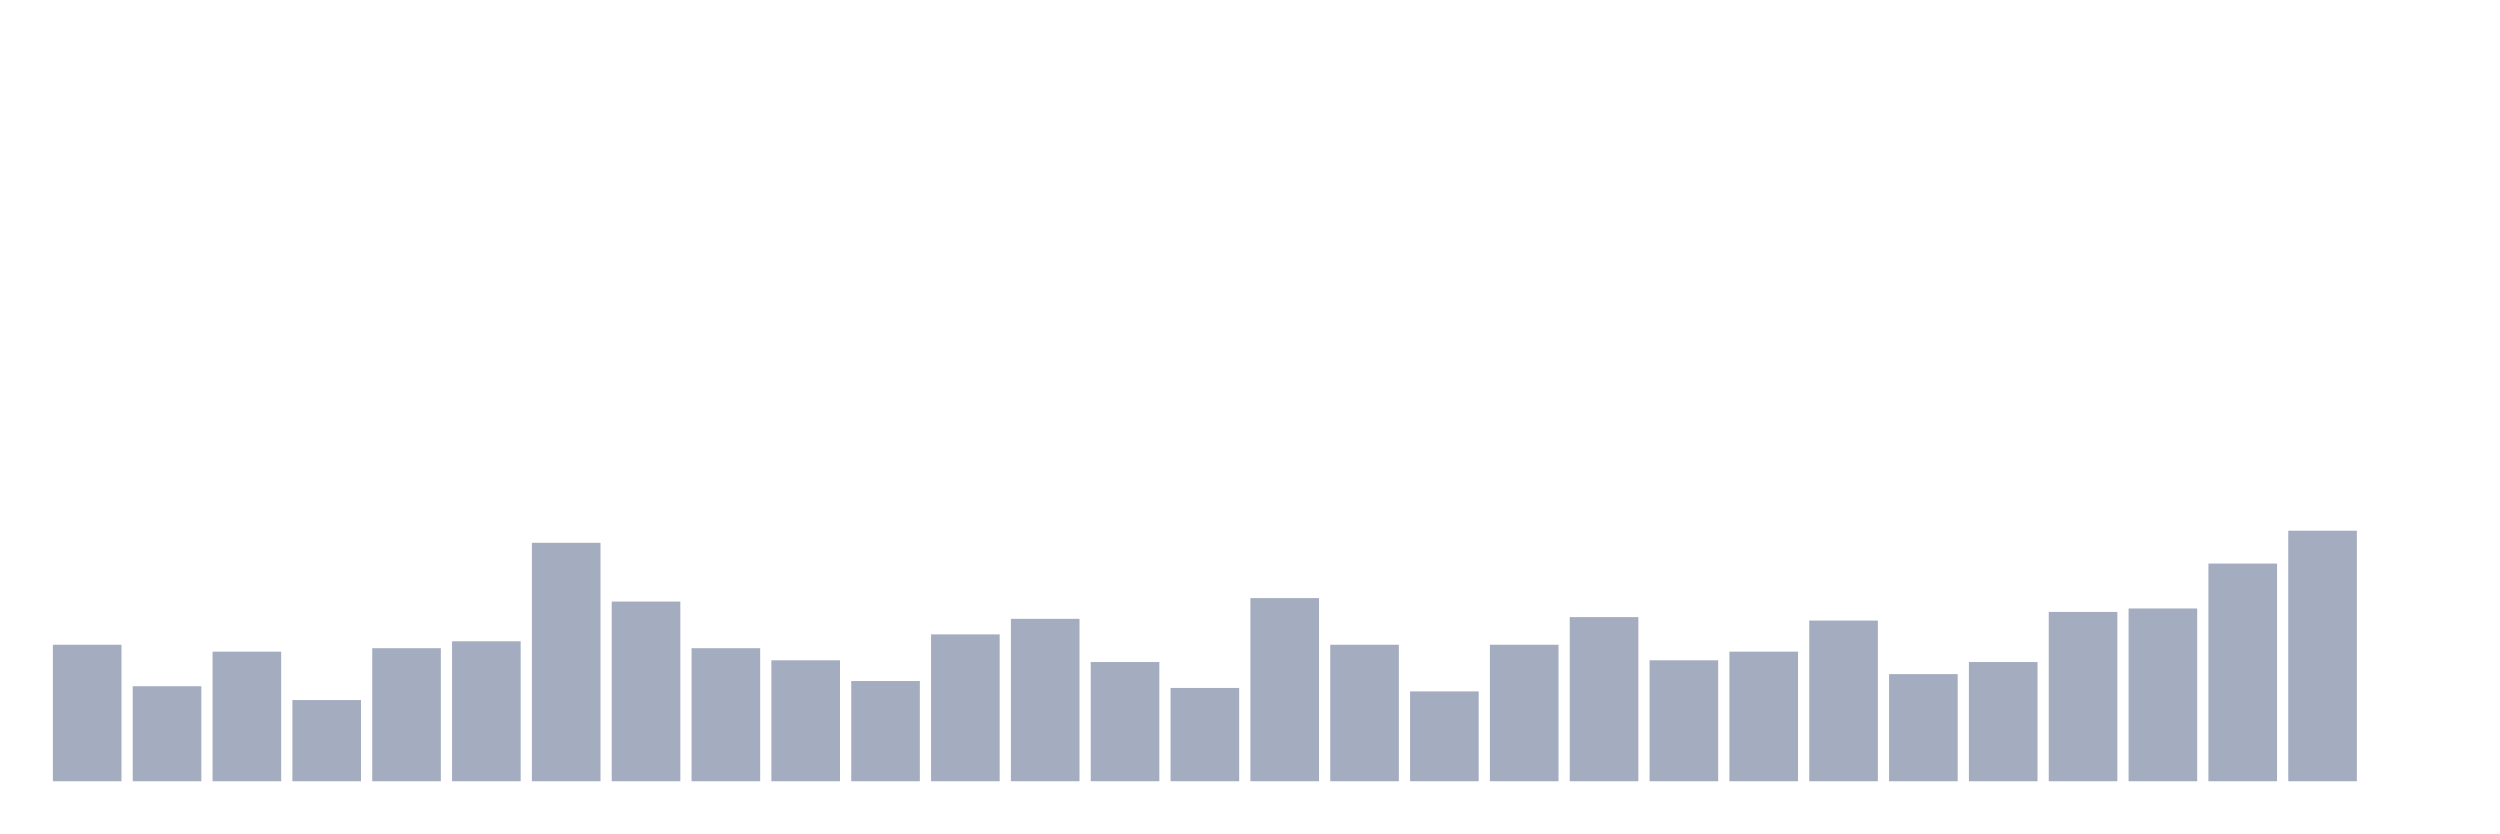
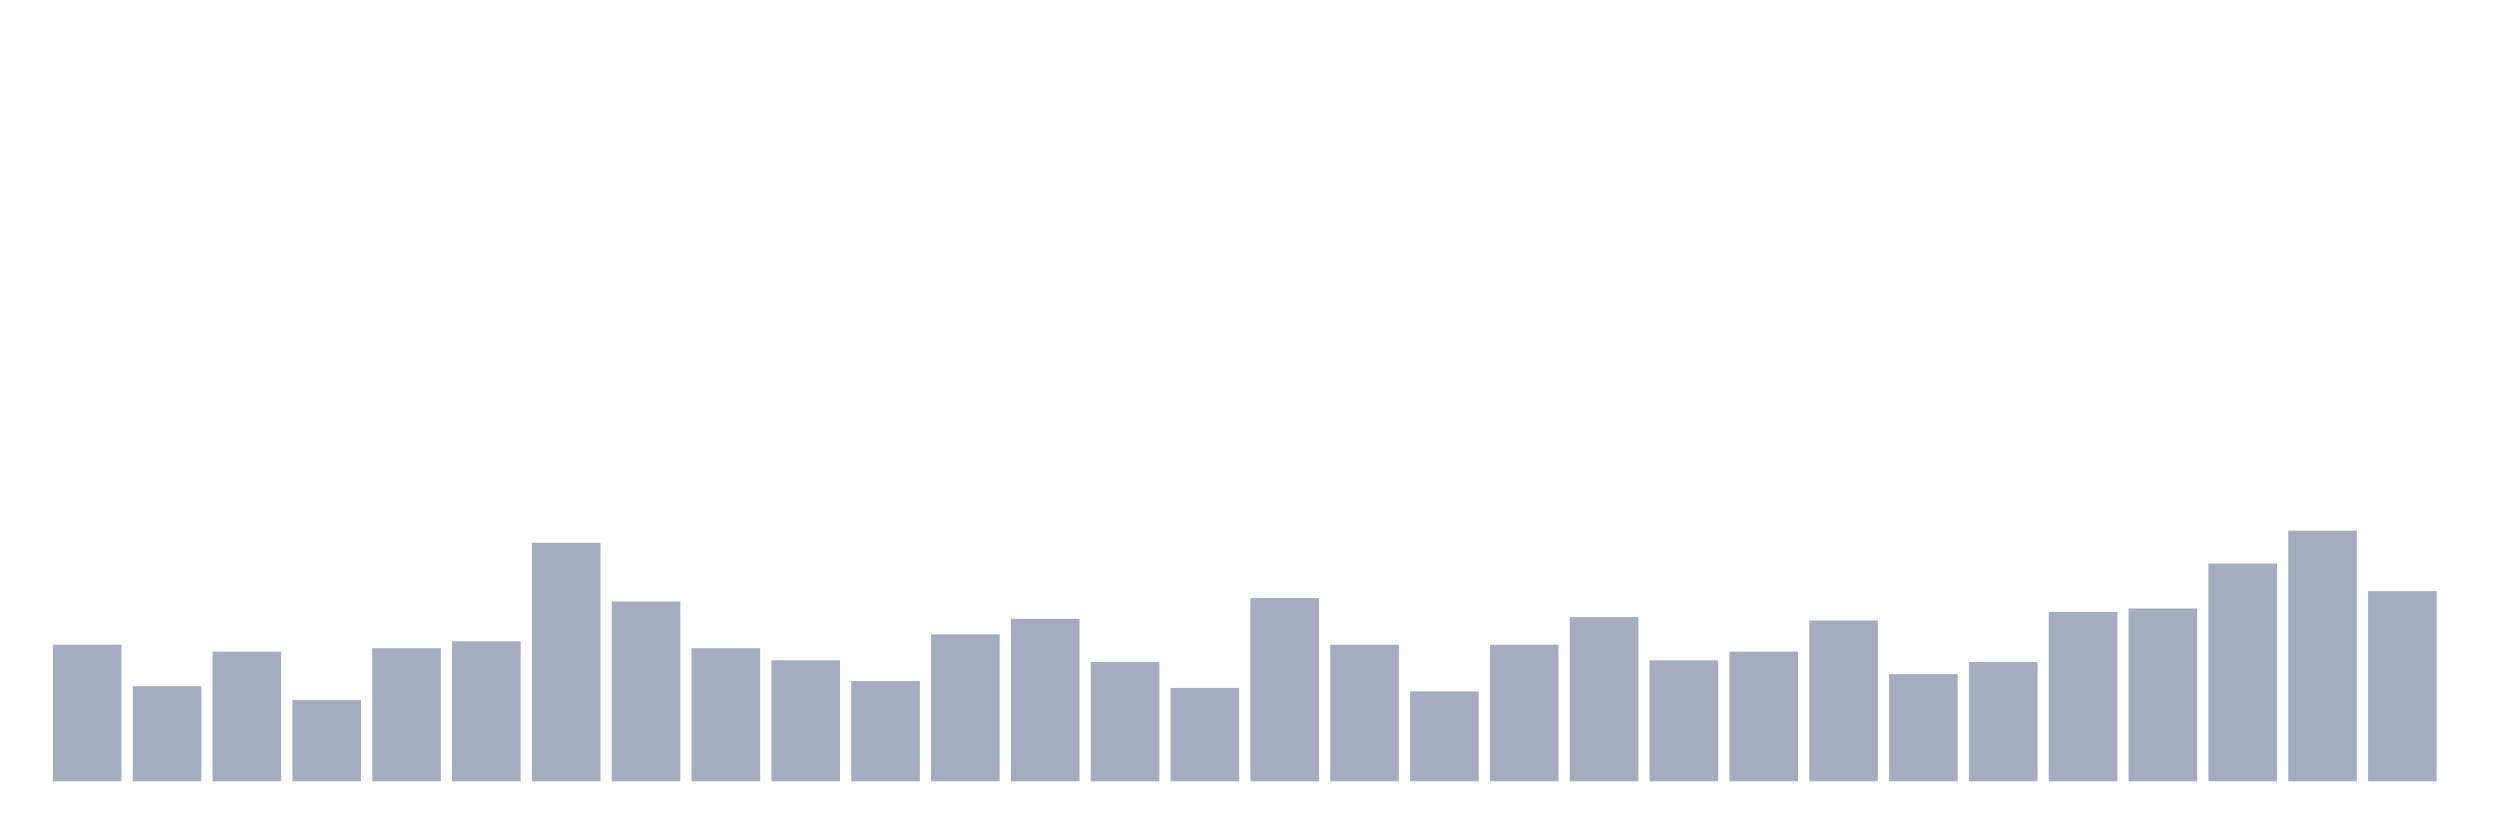
<svg xmlns="http://www.w3.org/2000/svg" viewBox="0 0 480 160">
  <g transform="translate(10,10)">
    <rect class="bar" x="0.153" width="13.175" y="113.791" height="26.209" fill="rgb(164,173,192)" />
    <rect class="bar" x="15.482" width="13.175" y="121.754" height="18.246" fill="rgb(164,173,192)" />
    <rect class="bar" x="30.81" width="13.175" y="115.118" height="24.882" fill="rgb(164,173,192)" />
    <rect class="bar" x="46.138" width="13.175" y="124.408" height="15.592" fill="rgb(164,173,192)" />
    <rect class="bar" x="61.466" width="13.175" y="114.455" height="25.545" fill="rgb(164,173,192)" />
    <rect class="bar" x="76.794" width="13.175" y="113.128" height="26.872" fill="rgb(164,173,192)" />
    <rect class="bar" x="92.123" width="13.175" y="94.218" height="45.782" fill="rgb(164,173,192)" />
    <rect class="bar" x="107.451" width="13.175" y="105.498" height="34.502" fill="rgb(164,173,192)" />
    <rect class="bar" x="122.779" width="13.175" y="114.455" height="25.545" fill="rgb(164,173,192)" />
    <rect class="bar" x="138.107" width="13.175" y="116.777" height="23.223" fill="rgb(164,173,192)" />
    <rect class="bar" x="153.436" width="13.175" y="120.758" height="19.242" fill="rgb(164,173,192)" />
    <rect class="bar" x="168.764" width="13.175" y="111.801" height="28.199" fill="rgb(164,173,192)" />
    <rect class="bar" x="184.092" width="13.175" y="108.815" height="31.185" fill="rgb(164,173,192)" />
    <rect class="bar" x="199.42" width="13.175" y="117.109" height="22.891" fill="rgb(164,173,192)" />
    <rect class="bar" x="214.748" width="13.175" y="122.085" height="17.915" fill="rgb(164,173,192)" />
    <rect class="bar" x="230.077" width="13.175" y="104.834" height="35.166" fill="rgb(164,173,192)" />
    <rect class="bar" x="245.405" width="13.175" y="113.791" height="26.209" fill="rgb(164,173,192)" />
    <rect class="bar" x="260.733" width="13.175" y="122.749" height="17.251" fill="rgb(164,173,192)" />
    <rect class="bar" x="276.061" width="13.175" y="113.791" height="26.209" fill="rgb(164,173,192)" />
    <rect class="bar" x="291.39" width="13.175" y="108.483" height="31.517" fill="rgb(164,173,192)" />
    <rect class="bar" x="306.718" width="13.175" y="116.777" height="23.223" fill="rgb(164,173,192)" />
    <rect class="bar" x="322.046" width="13.175" y="115.118" height="24.882" fill="rgb(164,173,192)" />
    <rect class="bar" x="337.374" width="13.175" y="109.147" height="30.853" fill="rgb(164,173,192)" />
    <rect class="bar" x="352.702" width="13.175" y="119.431" height="20.569" fill="rgb(164,173,192)" />
    <rect class="bar" x="368.031" width="13.175" y="117.109" height="22.891" fill="rgb(164,173,192)" />
    <rect class="bar" x="383.359" width="13.175" y="107.488" height="32.512" fill="rgb(164,173,192)" />
    <rect class="bar" x="398.687" width="13.175" y="106.825" height="33.175" fill="rgb(164,173,192)" />
    <rect class="bar" x="414.015" width="13.175" y="98.199" height="41.801" fill="rgb(164,173,192)" />
    <rect class="bar" x="429.344" width="13.175" y="91.896" height="48.104" fill="rgb(164,173,192)" />
-     <rect class="bar" x="444.672" width="13.175" y="140" height="0" fill="rgb(164,173,192)" />
+     <rect class="bar" x="444.672" width="13.175" y="103.507" height="36.493" fill="rgb(164,173,192)" />
  </g>
</svg>
